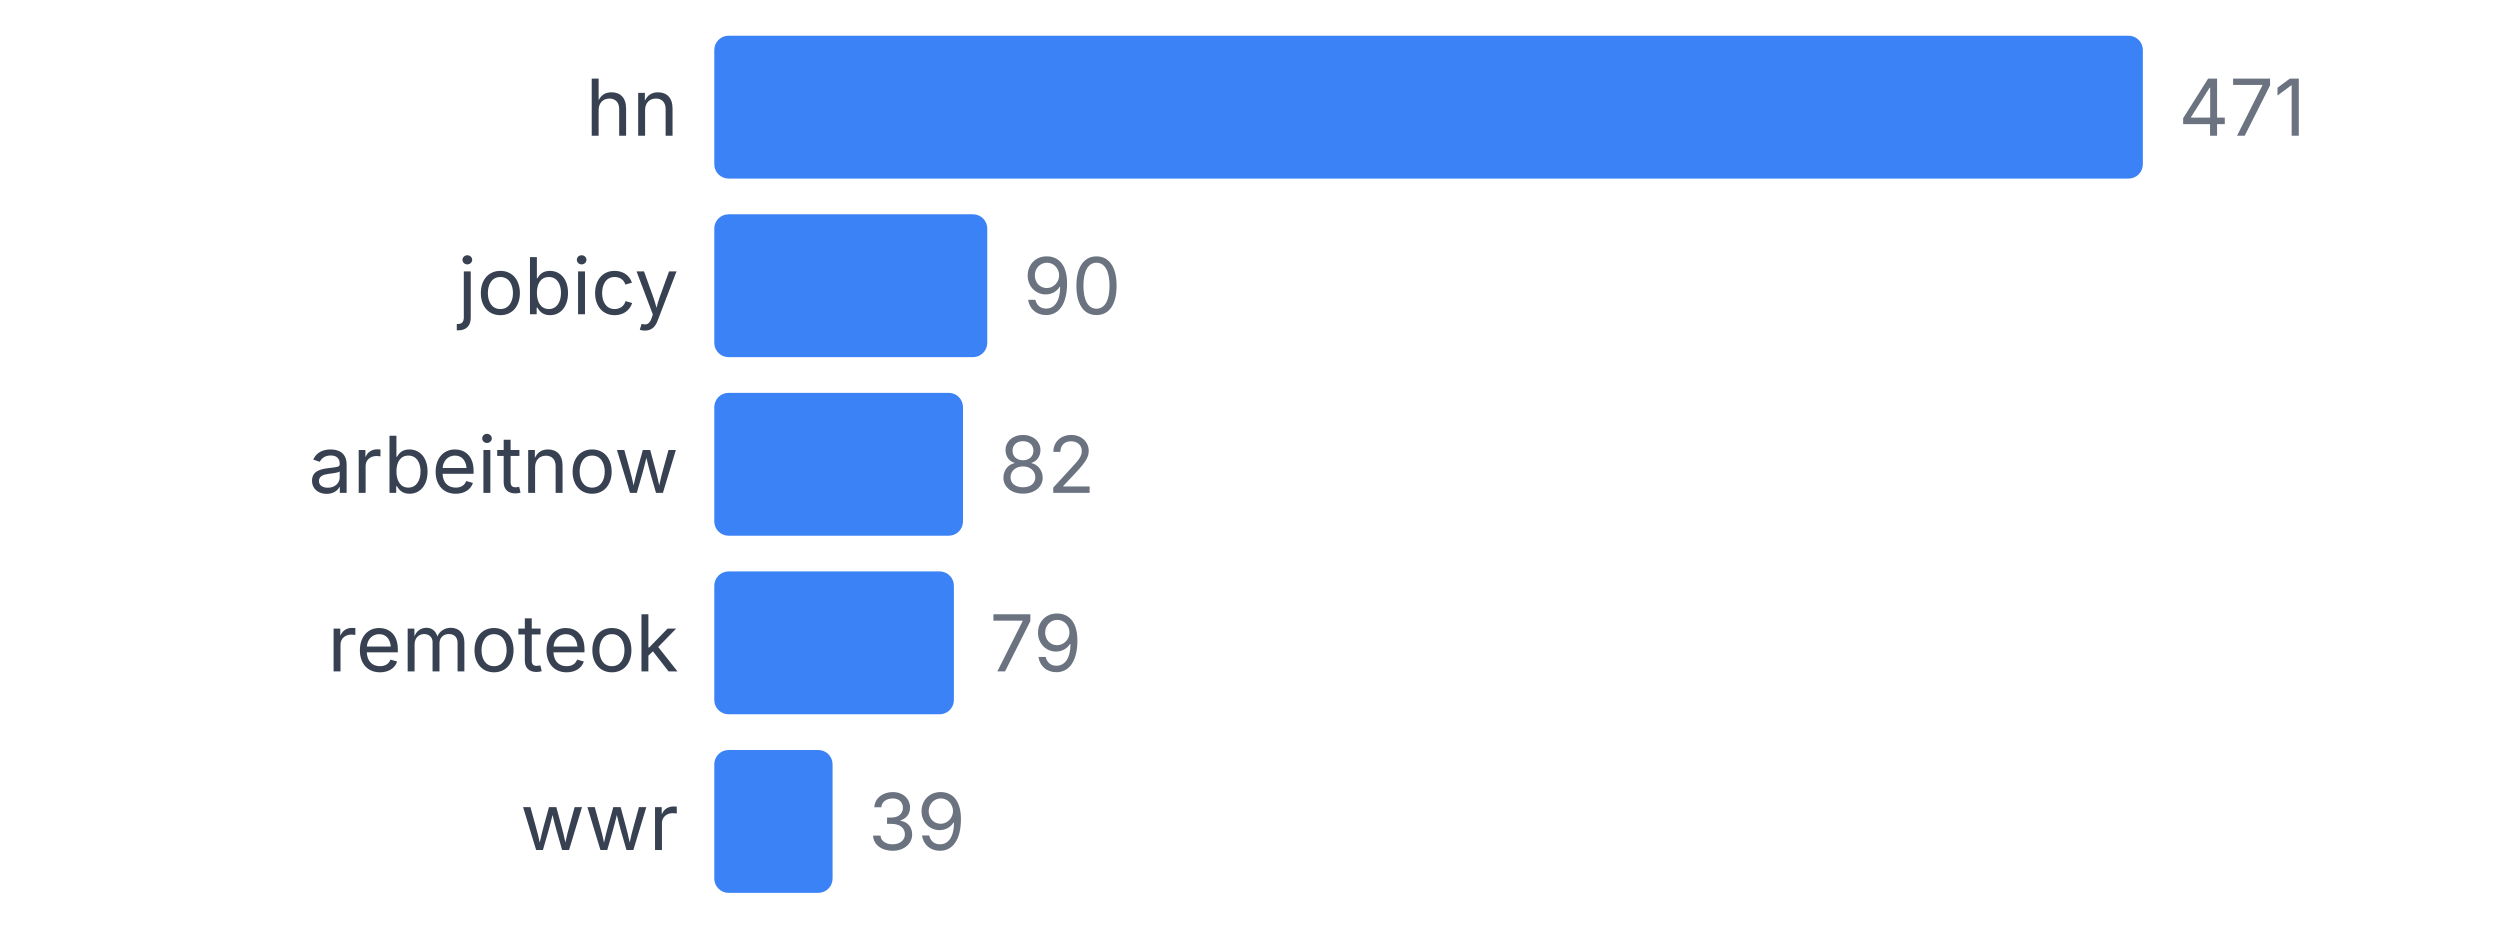
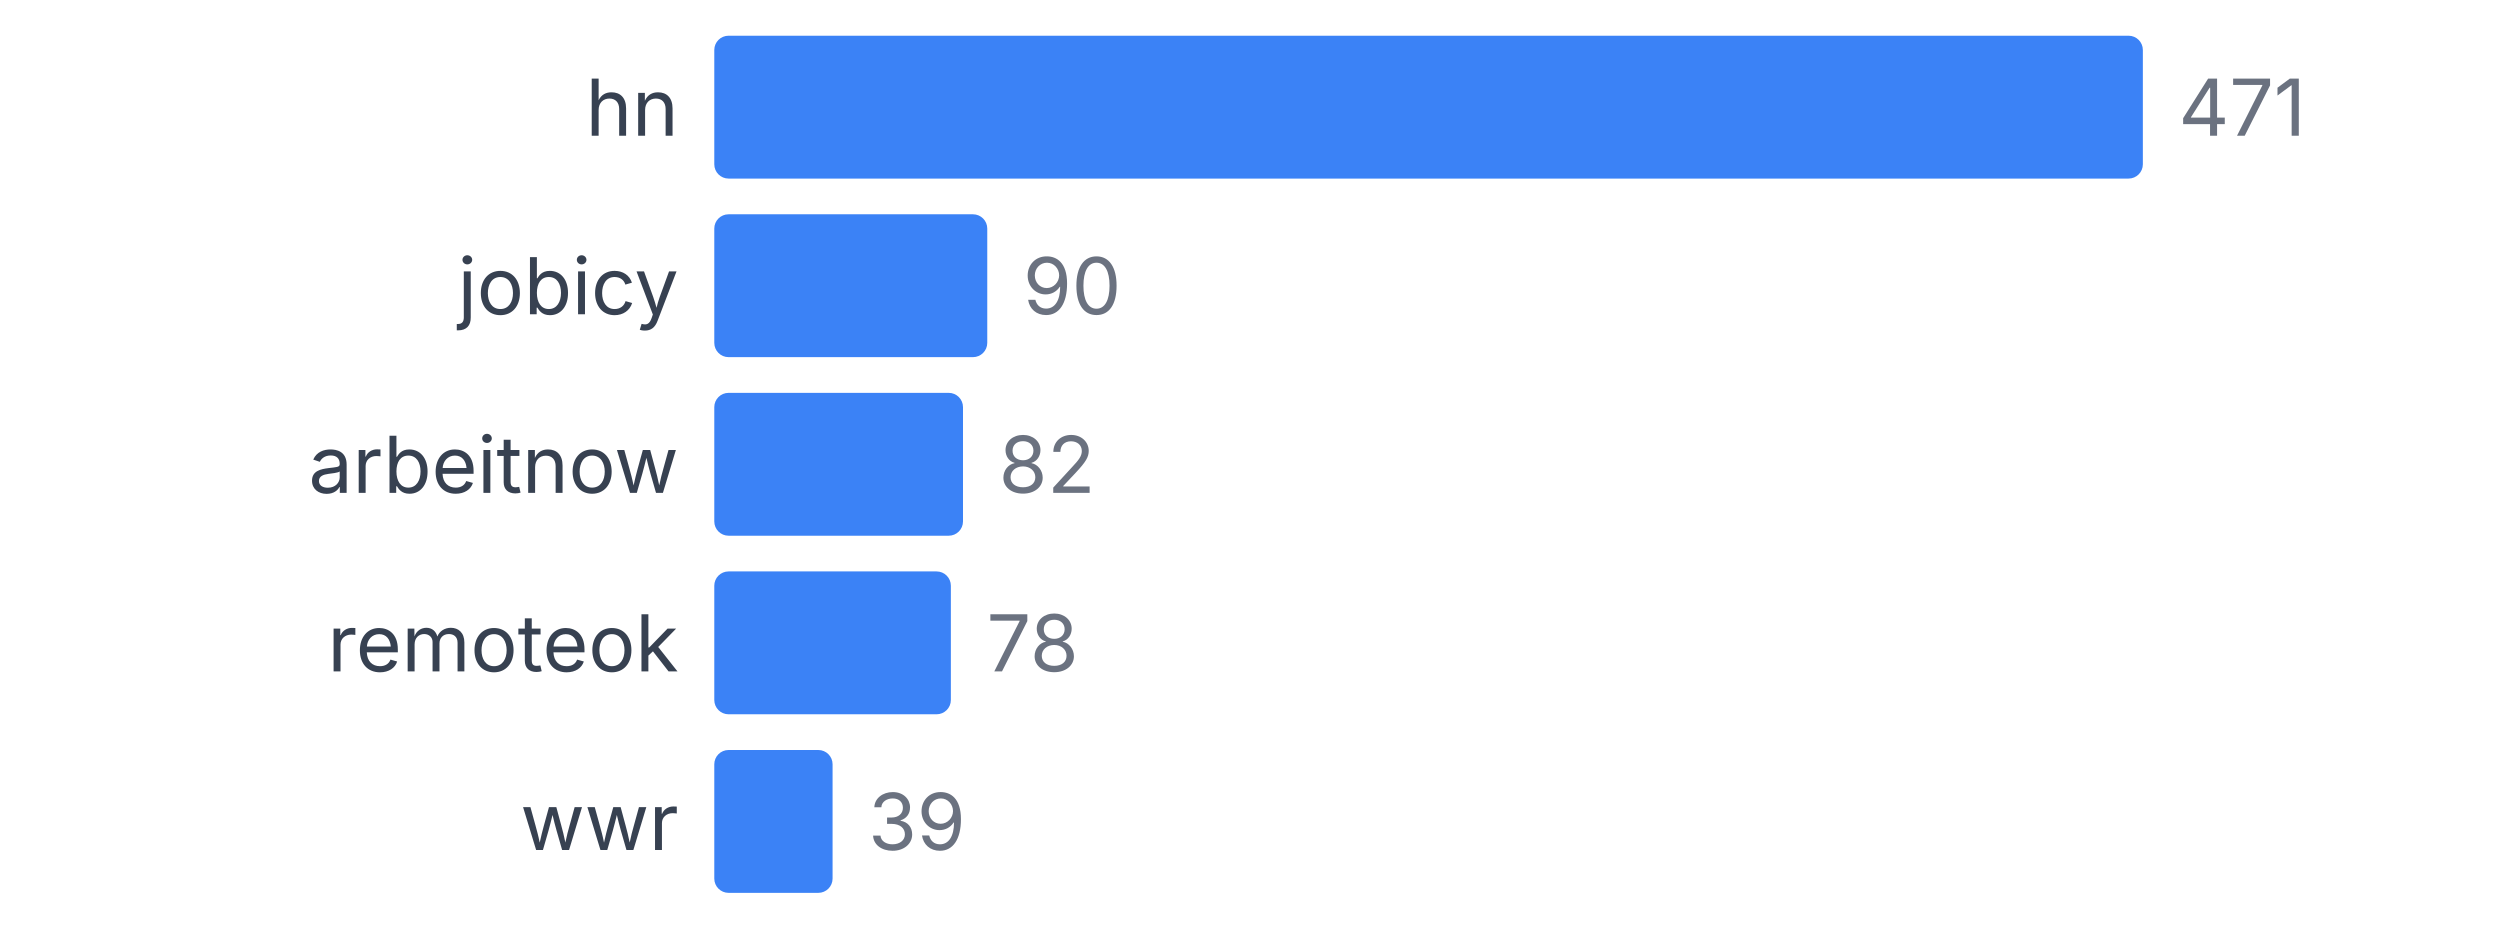
<svg xmlns="http://www.w3.org/2000/svg" width="350" height="130" viewBox="0 0 350 130">
  <style>
    text { font-family: system-ui, -apple-system, sans-serif; }
  </style>
  <text x="95" y="19" text-anchor="end" font-size="11" fill="#374151">hn</text>
  <rect x="100" y="5" width="200" height="20" fill="#3b82f6" rx="2" />
  <text x="305" y="19" font-size="11" fill="#6b7280">471</text>
  <text x="95" y="44" text-anchor="end" font-size="11" fill="#374151">jobicy</text>
  <rect x="100" y="30" width="38.217" height="20" fill="#3b82f6" rx="2" />
  <text x="143.217" y="44" font-size="11" fill="#6b7280">90</text>
  <text x="95" y="69" text-anchor="end" font-size="11" fill="#374151">arbeitnow</text>
  <rect x="100" y="55" width="34.82" height="20" fill="#3b82f6" rx="2" />
  <text x="139.82" y="69" font-size="11" fill="#6b7280">82</text>
  <text x="95" y="94" text-anchor="end" font-size="11" fill="#374151">remoteok</text>
-   <rect x="100" y="80" width="33.546" height="20" fill="#3b82f6" rx="2" />
-   <text x="138.546" y="94" font-size="11" fill="#6b7280">79</text>
+   <rect x="100" y="80" width="33.121" height="20" fill="#3b82f6" rx="2" />
+   <text x="138.121" y="94" font-size="11" fill="#6b7280">78</text>
  <text x="95" y="119" text-anchor="end" font-size="11" fill="#374151">wwr</text>
  <rect x="100" y="105" width="16.561" height="20" fill="#3b82f6" rx="2" />
  <text x="121.561" y="119" font-size="11" fill="#6b7280">39</text>
</svg>
